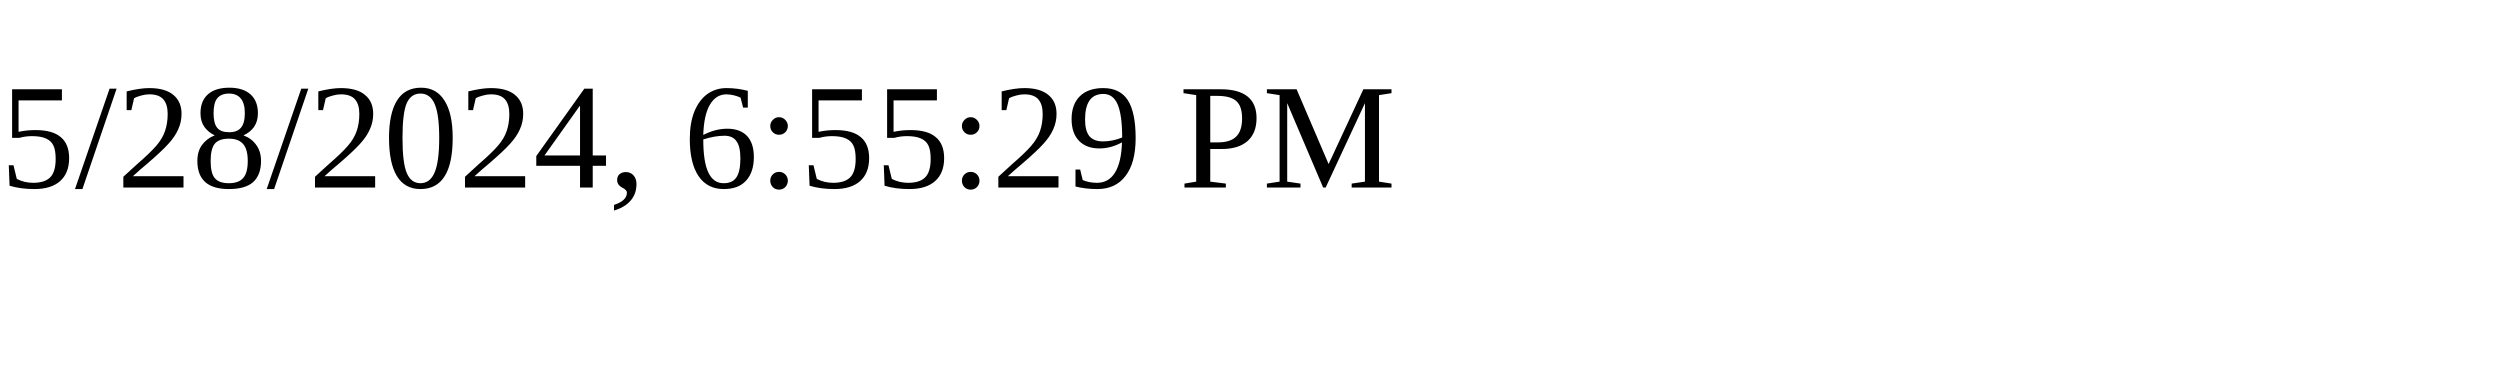
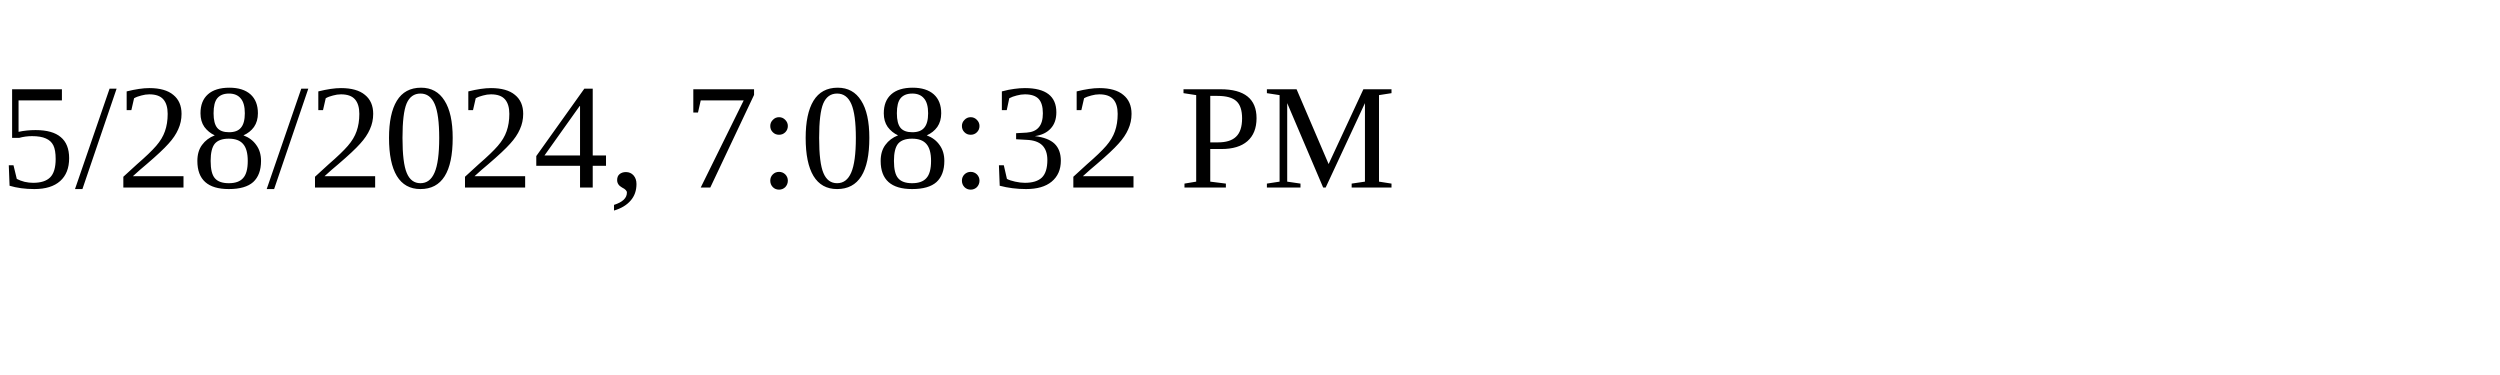
<svg xmlns="http://www.w3.org/2000/svg" height="30" width="200">
-   <text x="0" y="15">5/28/2024, 6:55:29 PM</text>
+   <text x="0" y="15">5/28/2024, 7:08:32 PM</text>
</svg>
